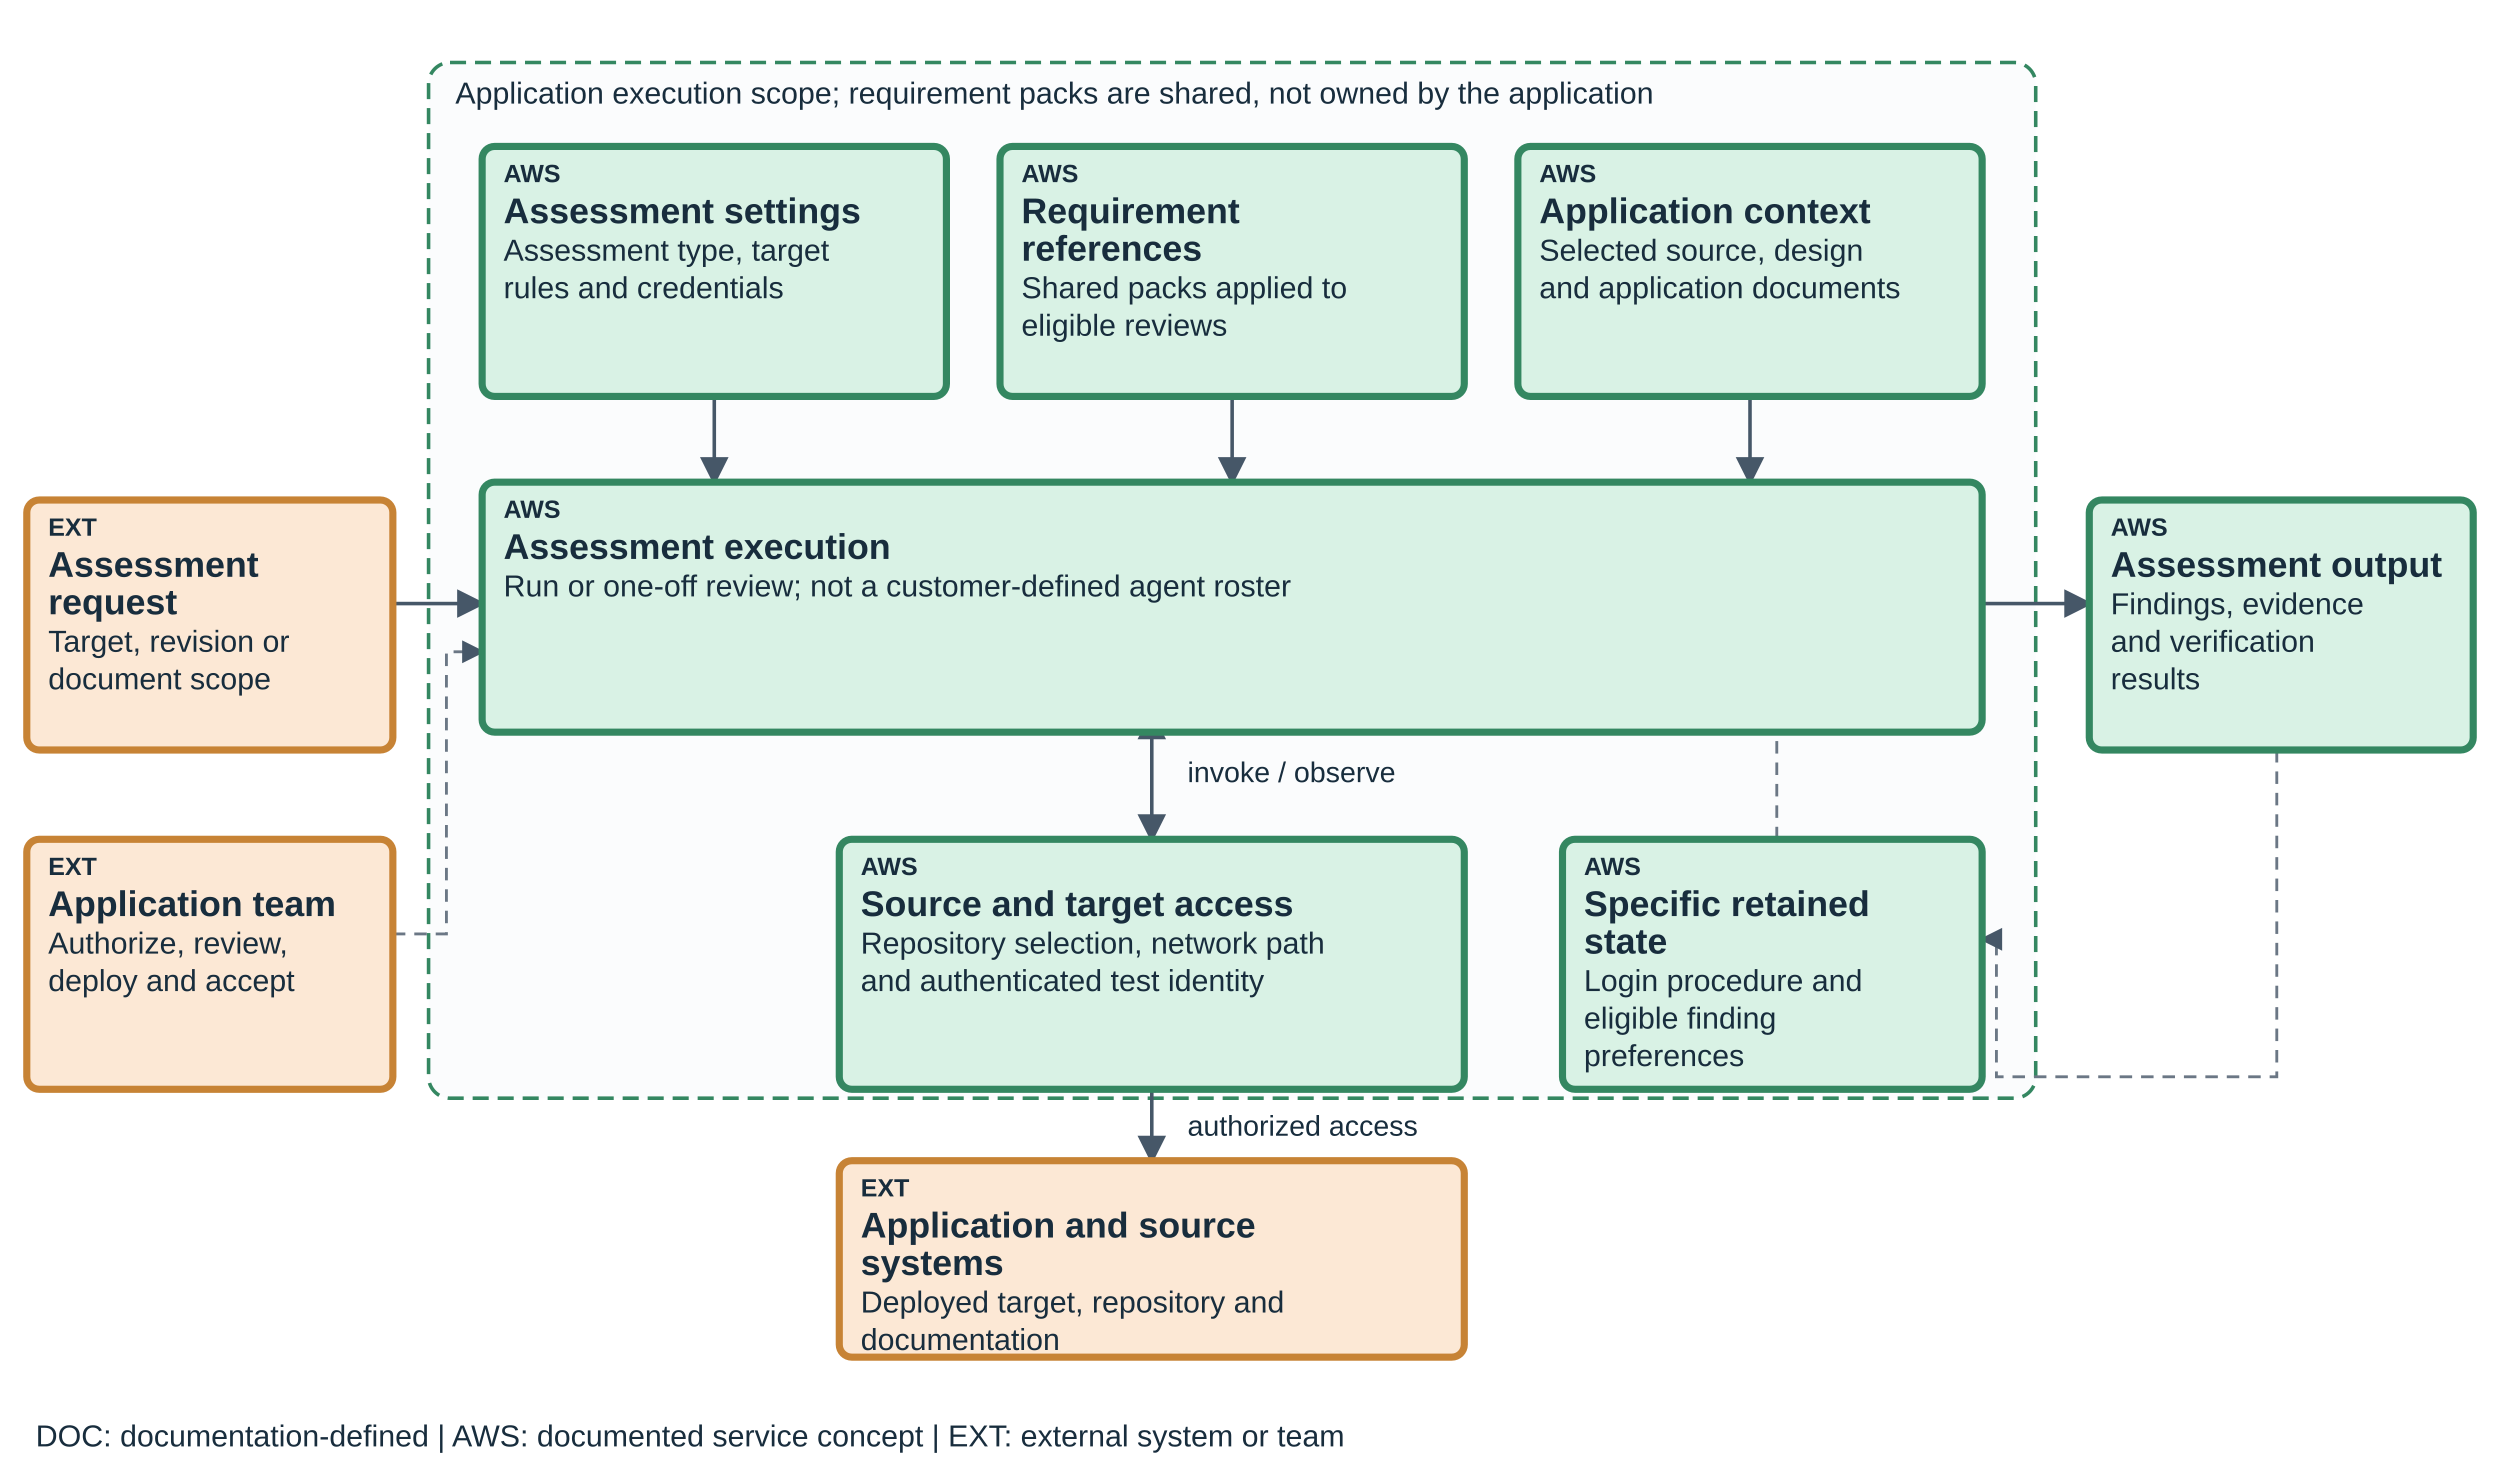
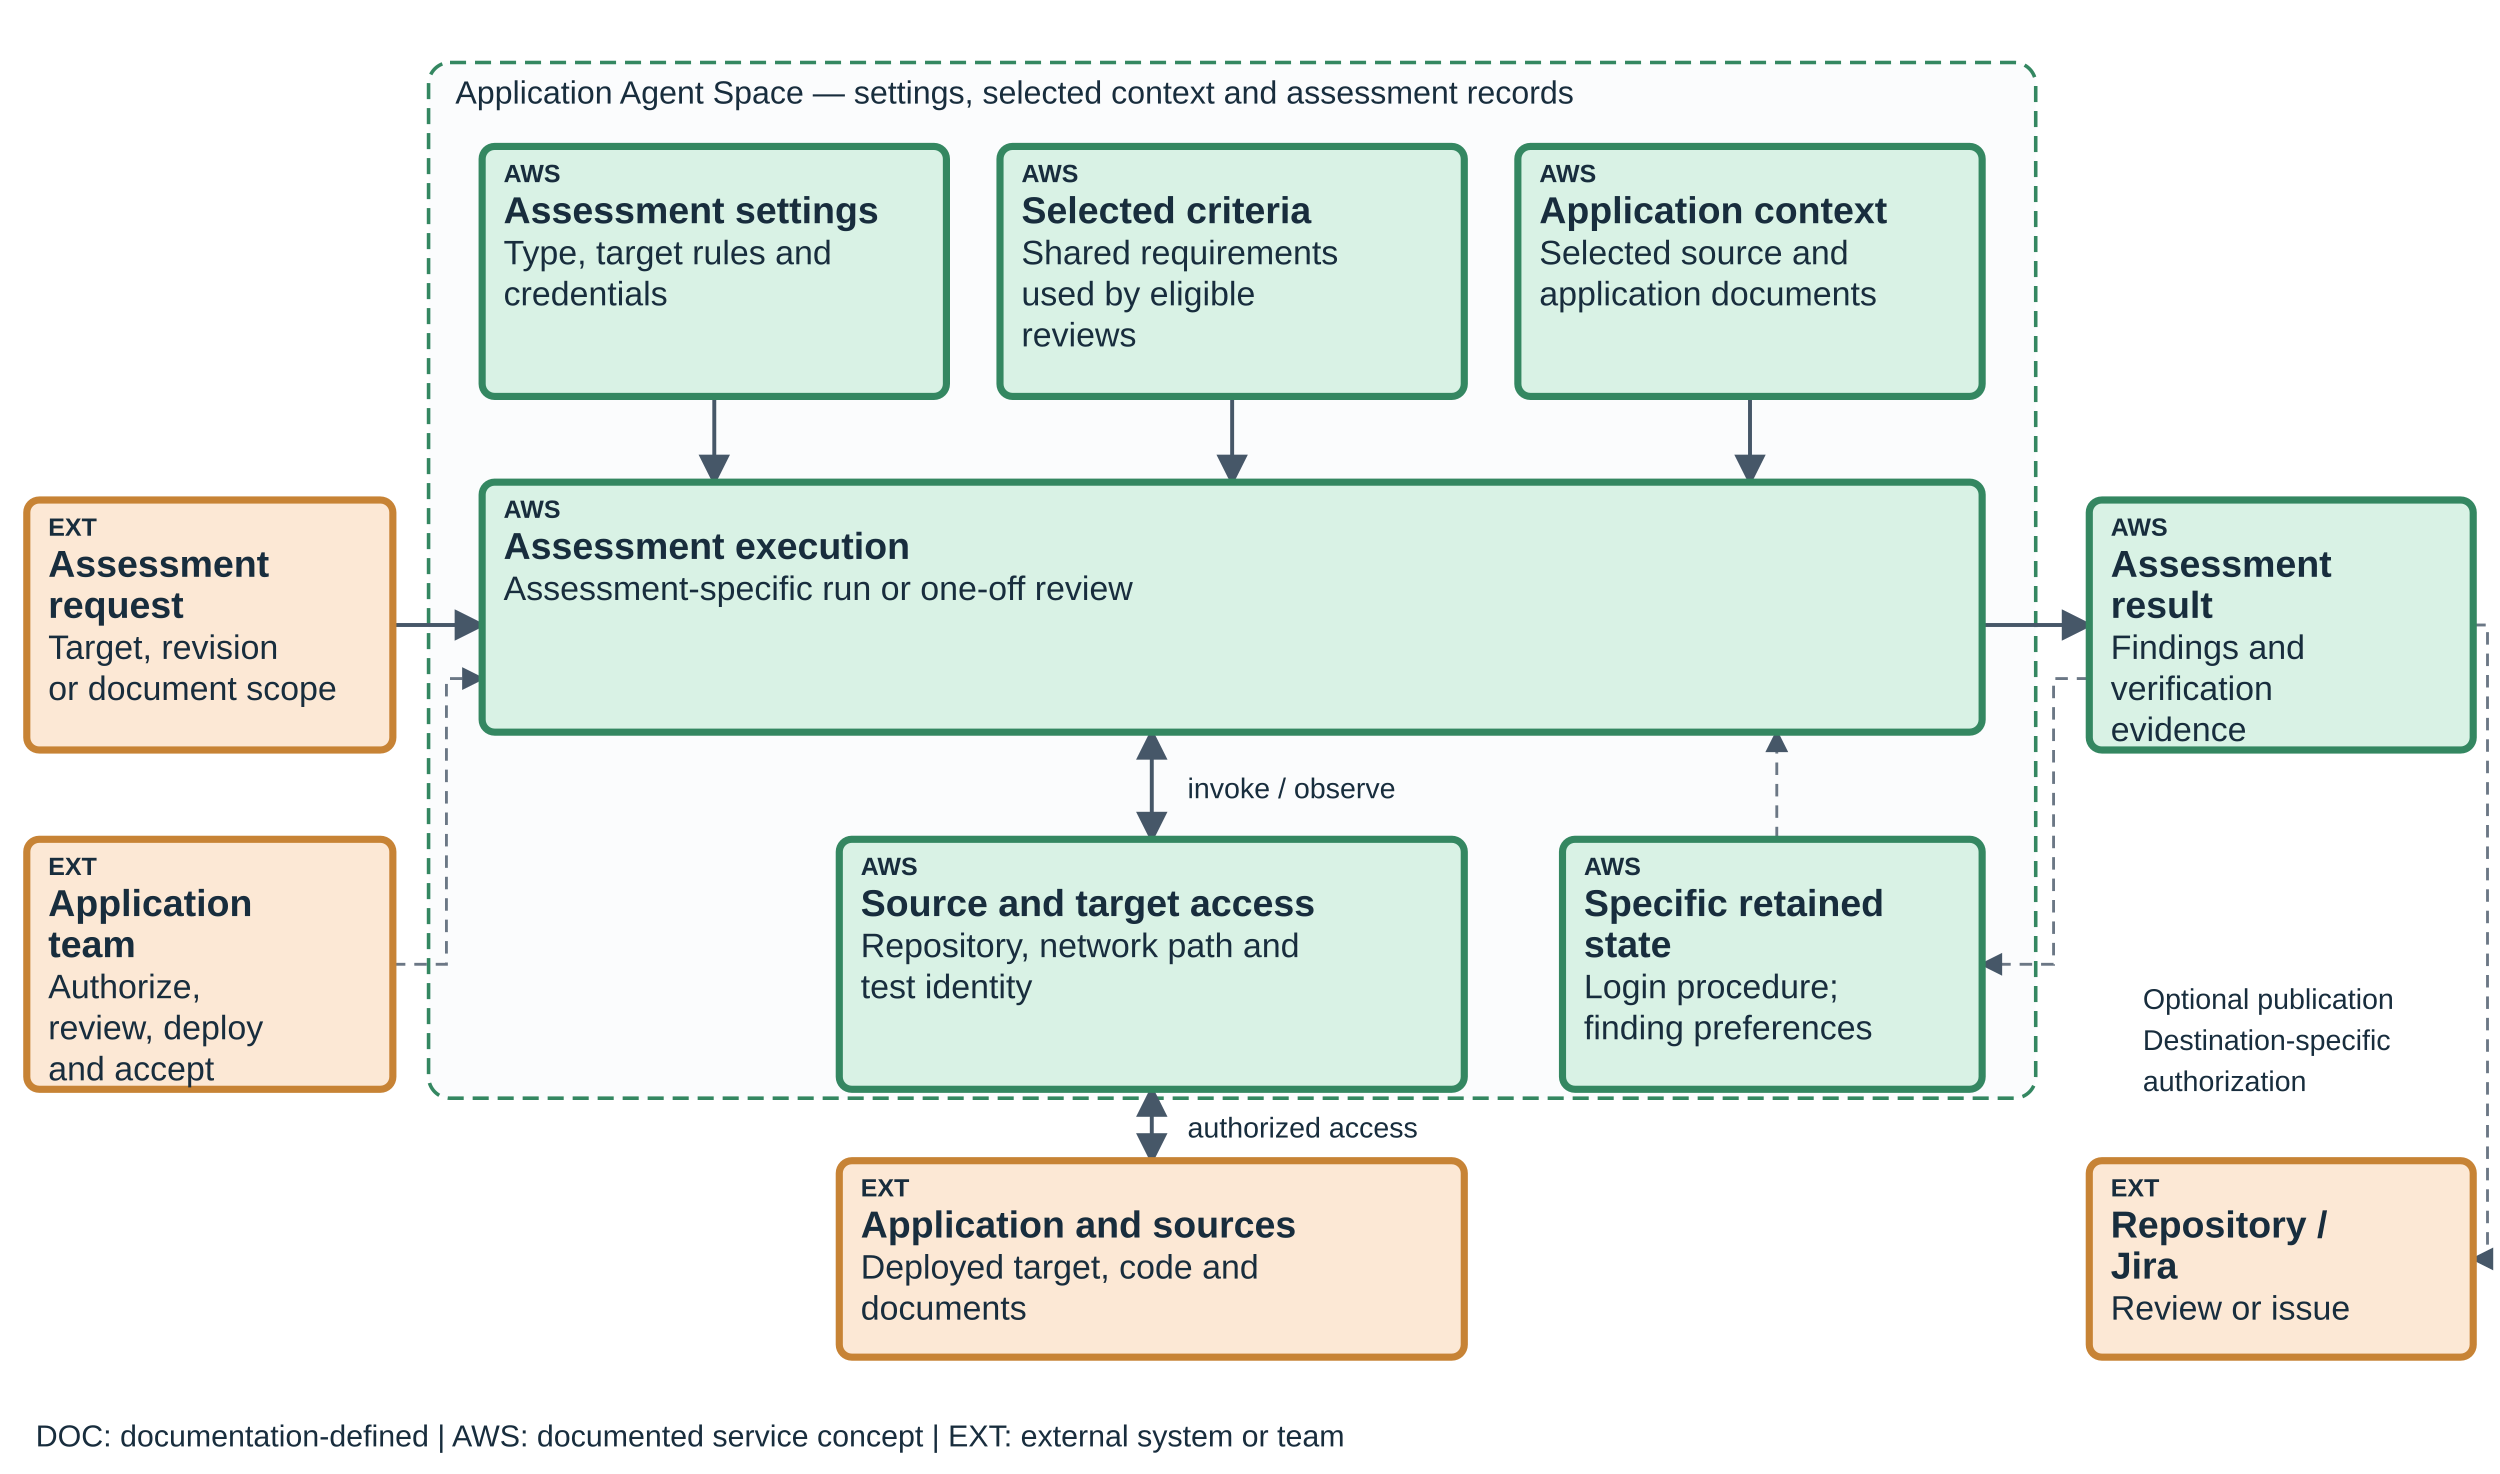
<svg xmlns="http://www.w3.org/2000/svg" viewBox="0 0 1400 825" role="img" aria-labelledby="teaching-security-space-title teaching-security-space-desc" data-diagram="teaching-security-space" data-layout="teaching-fixed-v1" data-product="security" data-view="space">
  <defs>
    <marker id="arrow" markerWidth="8" markerHeight="8" refX="7" refY="4" orient="auto-start-reverse">
      <path d="M0,0 L8,4 L0,8" fill="#465768" />
    </marker>
  </defs>
-   <style>text{font-family:Arial,sans-serif;fill:#182d3d}.label{font-size:20px;font-weight:600}.detail{font-size:17px}.tag{font-size:14px;font-weight:700}.edge{fill:none;stroke:#465768;stroke-width:2;marker-end:url(#arrow)}.edge-soft{fill:none;stroke:#6b7785;stroke-width:1.6;stroke-dasharray:7 5;marker-end:url(#arrow)}</style>
+   <style>text{font-family:Arial,sans-serif;fill:#182d3d}.label{font-size:21px;font-weight:600}.detail{font-size:19px}.tag{font-size:14px;font-weight:700}.edge{fill:none;stroke:#465768;stroke-width:2.2;marker-end:url(#arrow)}.edge-soft{fill:none;stroke:#6b7785;stroke-width:1.6;stroke-dasharray:7 5;marker-end:url(#arrow)}</style>
  <rect x="240" y="35" width="900" height="580" rx="12" fill="#fbfcfd" stroke="#348761" stroke-width="2" stroke-dasharray="9 5" />
-   <text x="255" y="58" font-size="17">Application execution scope; requirement packs are shared, not owned by the application</text>
-   <path data-edge="request-execution" class="edge" d="M220 338 H270" />
-   <path data-edge="instructions-execution" class="edge" d="M400 200 V270" />
-   <path data-edge="skills-execution" class="edge" d="M690 200 V270" />
-   <path data-edge="knowledge-execution" class="edge" d="M980 200 V270" />
-   <path data-edge="execution-result" class="edge" d="M1110 338 H1170" />
-   <path data-edge="execution-connections" class="edge" d="M645 400 V470" marker-start="url(#arrow)" />
-   <path data-edge="connections-sources" class="edge" d="M645 582 V650" marker-start="url(#arrow)" />
-   <text x="665" y="438" font-size="16">invoke / observe</text>
-   <text x="665" y="636" font-size="16">authorized access</text>
-   <path class="edge-soft" data-edge="result-learning" d="M1275 396 V603 H1118 V526 H1110" />
-   <path class="edge-soft" data-edge="reuse-execution" d="M995 470 V400" />
-   <path class="edge-soft" data-edge="operator-execution" d="M220 523 H250 V365 H270" />
+   <text x="255" y="58" font-size="18">Application Agent Space — settings, selected context and assessment records</text>
+   <path data-edge="request-execution" class="edge" d="M220 350 H270" />
+   <path data-edge="instructions-execution" class="edge" d="M400 222 V270" />
+   <path data-edge="skills-execution" class="edge" d="M690 222 V270" />
+   <path data-edge="knowledge-execution" class="edge" d="M980 222 V270" />
+   <path data-edge="execution-result" class="edge" d="M1110 350 H1170" />
+   <path data-edge="execution-connections" class="edge" d="M645 410 V470" marker-start="url(#arrow)" />
+   <path data-edge="connections-sources" class="edge" d="M645 610 V650" marker-start="url(#arrow)" />
+   <text x="665" y="447" font-size="16">invoke / observe</text>
+   <text x="665" y="637" font-size="16">authorized access</text>
+   <path class="edge-soft" data-edge="result-learning" d="M1170 380 H1150 V540 H1110" />
+   <path class="edge-soft" data-edge="reuse-execution" d="M995 470 V410" />
+   <path class="edge-soft" data-edge="operator-execution" d="M220 540 H250 V380 H270" />
+   <path class="edge-soft" data-edge="result-destination" d="M1385 350 H1393 V705 H1385" />
+   <text x="1200" y="565" font-size="16">Optional publication</text>
+   <text x="1200" y="588" font-size="16">Destination-specific</text>
+   <text x="1200" y="611" font-size="16">authorization</text>
  <g data-node="request" data-box="15,280,205,140" data-owner="external">
    <rect x="15" y="280" width="205" height="140" rx="7" fill="#FCE8D5" stroke="#C78335" stroke-width="4" />
    <text class="tag" x="27" y="300">EXT</text>
    <text class="label" x="27" y="323">Assessment</text>
-     <text class="label" x="27" y="344">request</text>
-     <text class="detail" x="27" y="365">Target, revision or</text>
-     <text class="detail" x="27" y="386">document scope</text>
+     <text class="label" x="27" y="346">request</text>
+     <text class="detail" x="27" y="369">Target, revision</text>
+     <text class="detail" x="27" y="392">or document scope</text>
  </g>
  <g data-node="instructions" data-box="270,82,260,140" data-owner="aws">
    <rect x="270" y="82" width="260" height="140" rx="7" fill="#D9F2E5" stroke="#348761" stroke-width="4" />
    <text class="tag" x="282" y="102">AWS</text>
    <text class="label" x="282" y="125">Assessment settings</text>
-     <text class="detail" x="282" y="146">Assessment type, target</text>
-     <text class="detail" x="282" y="167">rules and credentials</text>
+     <text class="detail" x="282" y="148">Type, target rules and</text>
+     <text class="detail" x="282" y="171">credentials</text>
  </g>
  <g data-node="skills" data-box="560,82,260,140" data-owner="aws">
    <rect x="560" y="82" width="260" height="140" rx="7" fill="#D9F2E5" stroke="#348761" stroke-width="4" />
    <text class="tag" x="572" y="102">AWS</text>
-     <text class="label" x="572" y="125">Requirement</text>
-     <text class="label" x="572" y="146">references</text>
-     <text class="detail" x="572" y="167">Shared packs applied to</text>
-     <text class="detail" x="572" y="188">eligible reviews</text>
+     <text class="label" x="572" y="125">Selected criteria</text>
+     <text class="detail" x="572" y="148">Shared requirements</text>
+     <text class="detail" x="572" y="171">used by eligible</text>
+     <text class="detail" x="572" y="194">reviews</text>
  </g>
  <g data-node="knowledge" data-box="850,82,260,140" data-owner="aws">
    <rect x="850" y="82" width="260" height="140" rx="7" fill="#D9F2E5" stroke="#348761" stroke-width="4" />
    <text class="tag" x="862" y="102">AWS</text>
    <text class="label" x="862" y="125">Application context</text>
-     <text class="detail" x="862" y="146">Selected source, design</text>
-     <text class="detail" x="862" y="167">and application documents</text>
+     <text class="detail" x="862" y="148">Selected source and</text>
+     <text class="detail" x="862" y="171">application documents</text>
  </g>
  <g data-node="execution" data-box="270,270,840,140" data-owner="aws">
    <rect x="270" y="270" width="840" height="140" rx="7" fill="#D9F2E5" stroke="#348761" stroke-width="4" />
    <text class="tag" x="282" y="290">AWS</text>
    <text class="label" x="282" y="313">Assessment execution</text>
-     <text class="detail" x="282" y="334">Run or one-off review; not a customer-defined agent roster</text>
+     <text class="detail" x="282" y="336">Assessment-specific run or one-off review</text>
  </g>
  <g data-node="connections" data-box="470,470,350,140" data-owner="aws">
    <rect x="470" y="470" width="350" height="140" rx="7" fill="#D9F2E5" stroke="#348761" stroke-width="4" />
    <text class="tag" x="482" y="490">AWS</text>
    <text class="label" x="482" y="513">Source and target access</text>
-     <text class="detail" x="482" y="534">Repository selection, network path</text>
-     <text class="detail" x="482" y="555">and authenticated test identity</text>
+     <text class="detail" x="482" y="536">Repository, network path and</text>
+     <text class="detail" x="482" y="559">test identity</text>
  </g>
  <g data-node="learning" data-box="875,470,235,140" data-owner="aws">
    <rect x="875" y="470" width="235" height="140" rx="7" fill="#D9F2E5" stroke="#348761" stroke-width="4" />
    <text class="tag" x="887" y="490">AWS</text>
    <text class="label" x="887" y="513">Specific retained</text>
-     <text class="label" x="887" y="534">state</text>
-     <text class="detail" x="887" y="555">Login procedure and</text>
-     <text class="detail" x="887" y="576">eligible finding</text>
-     <text class="detail" x="887" y="597">preferences</text>
+     <text class="label" x="887" y="536">state</text>
+     <text class="detail" x="887" y="559">Login procedure;</text>
+     <text class="detail" x="887" y="582">finding preferences</text>
  </g>
  <g data-node="sources" data-box="470,650,350,110" data-owner="external">
    <rect x="470" y="650" width="350" height="110" rx="7" fill="#FCE8D5" stroke="#C78335" stroke-width="4" />
    <text class="tag" x="482" y="670">EXT</text>
-     <text class="label" x="482" y="693">Application and source</text>
-     <text class="label" x="482" y="714">systems</text>
-     <text class="detail" x="482" y="735">Deployed target, repository and</text>
-     <text class="detail" x="482" y="756">documentation</text>
+     <text class="label" x="482" y="693">Application and sources</text>
+     <text class="detail" x="482" y="716">Deployed target, code and</text>
+     <text class="detail" x="482" y="739">documents</text>
  </g>
  <g data-node="result" data-box="1170,280,215,140" data-owner="aws">
    <rect x="1170" y="280" width="215" height="140" rx="7" fill="#D9F2E5" stroke="#348761" stroke-width="4" />
    <text class="tag" x="1182" y="300">AWS</text>
-     <text class="label" x="1182" y="323">Assessment output</text>
-     <text class="detail" x="1182" y="344">Findings, evidence</text>
-     <text class="detail" x="1182" y="365">and verification</text>
-     <text class="detail" x="1182" y="386">results</text>
+     <text class="label" x="1182" y="323">Assessment</text>
+     <text class="label" x="1182" y="346">result</text>
+     <text class="detail" x="1182" y="369">Findings and</text>
+     <text class="detail" x="1182" y="392">verification</text>
+     <text class="detail" x="1182" y="415">evidence</text>
  </g>
  <g data-node="operator" data-box="15,470,205,140" data-owner="external">
    <rect x="15" y="470" width="205" height="140" rx="7" fill="#FCE8D5" stroke="#C78335" stroke-width="4" />
    <text class="tag" x="27" y="490">EXT</text>
-     <text class="label" x="27" y="513">Application team</text>
-     <text class="detail" x="27" y="534">Authorize, review,</text>
-     <text class="detail" x="27" y="555">deploy and accept</text>
+     <text class="label" x="27" y="513">Application</text>
+     <text class="label" x="27" y="536">team</text>
+     <text class="detail" x="27" y="559">Authorize,</text>
+     <text class="detail" x="27" y="582">review, deploy</text>
+     <text class="detail" x="27" y="605">and accept</text>
+   </g>
+   <g data-node="destination" data-box="1170,650,215,110" data-owner="external">
+     <rect x="1170" y="650" width="215" height="110" rx="7" fill="#FCE8D5" stroke="#C78335" stroke-width="4" />
+     <text class="tag" x="1182" y="670">EXT</text>
+     <text class="label" x="1182" y="693">Repository /</text>
+     <text class="label" x="1182" y="716">Jira</text>
+     <text class="detail" x="1182" y="739">Review or issue</text>
  </g>
  <text x="20" y="810" font-size="17">DOC: documentation-defined  |  AWS: documented service concept  |  EXT: external system or team</text>
</svg>
